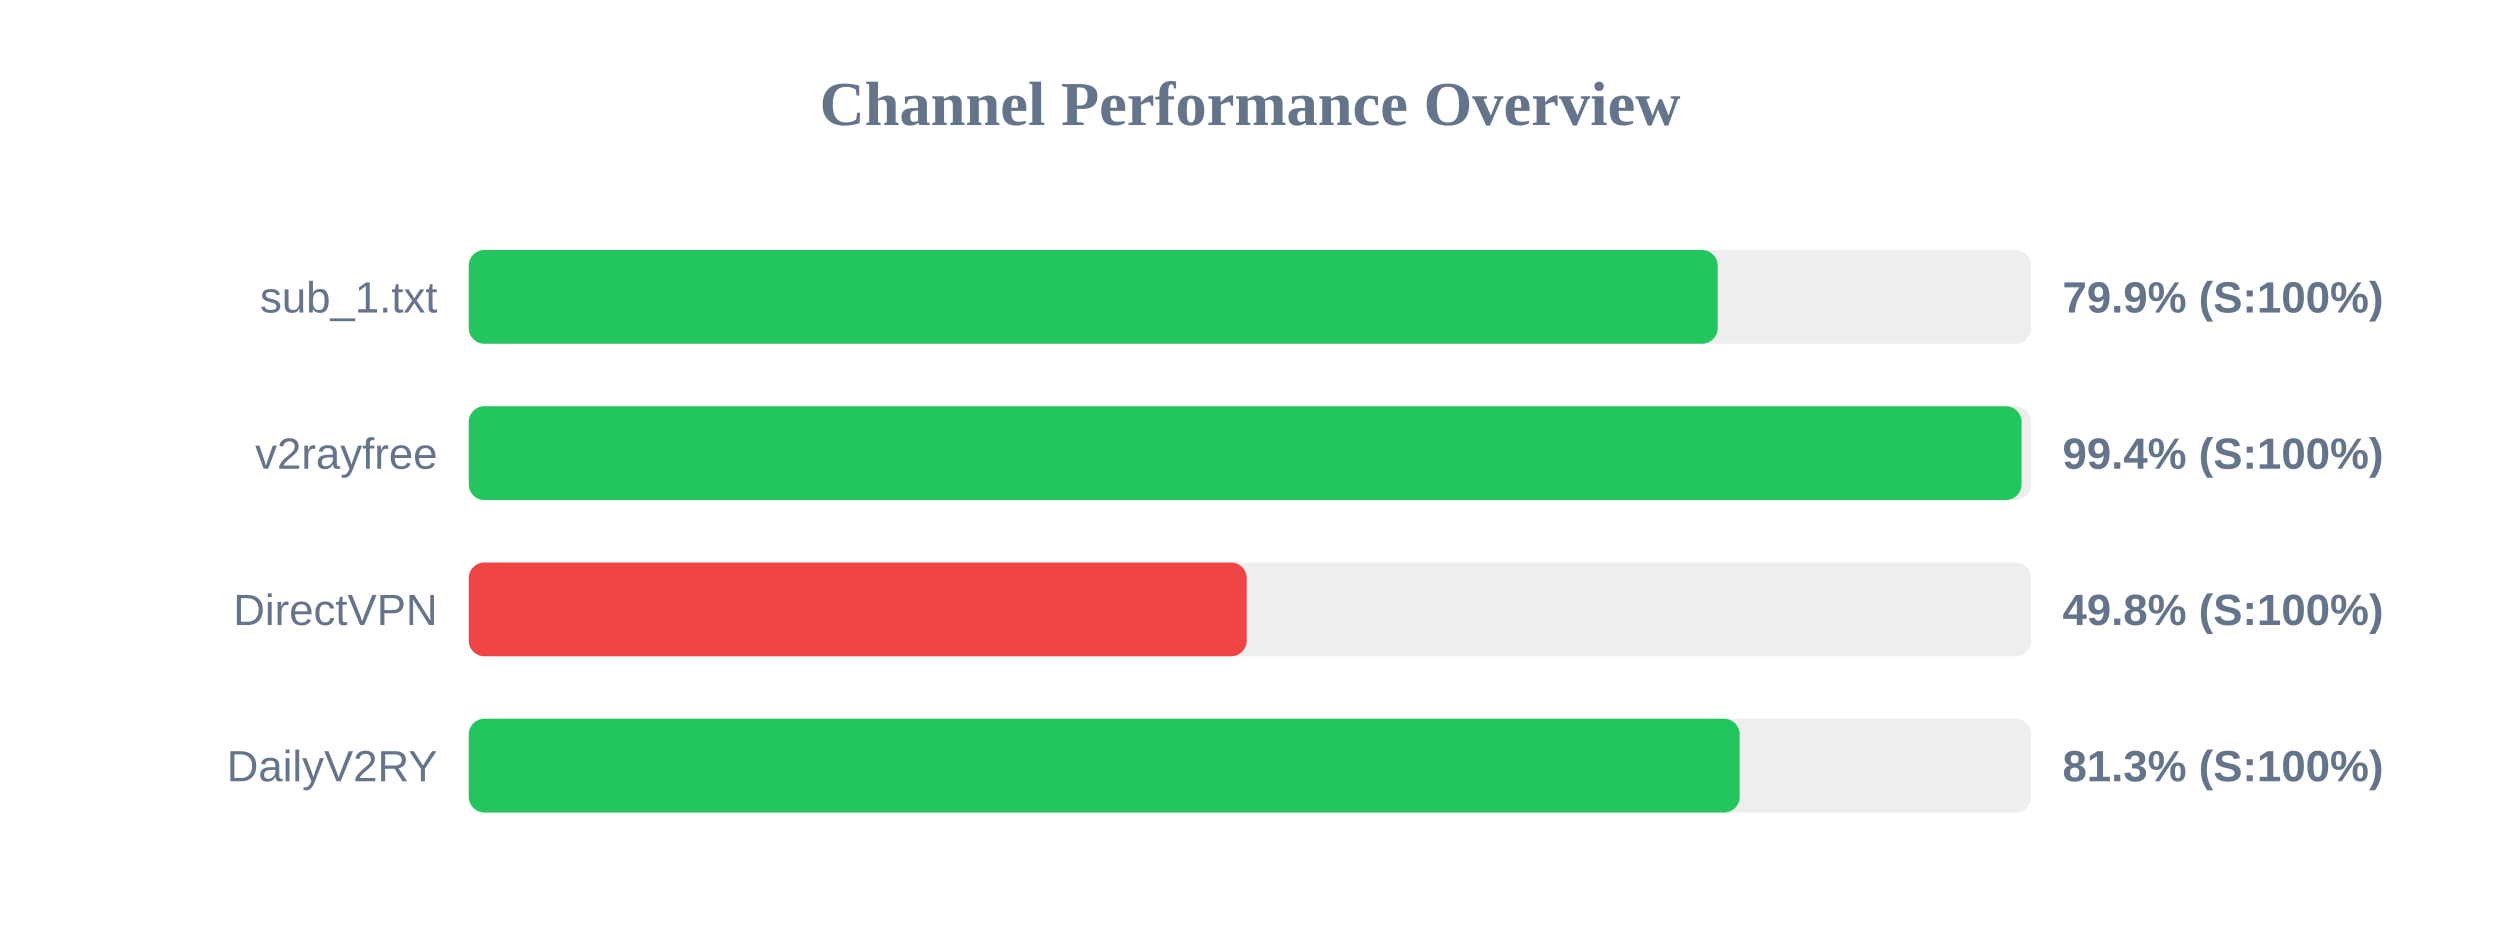
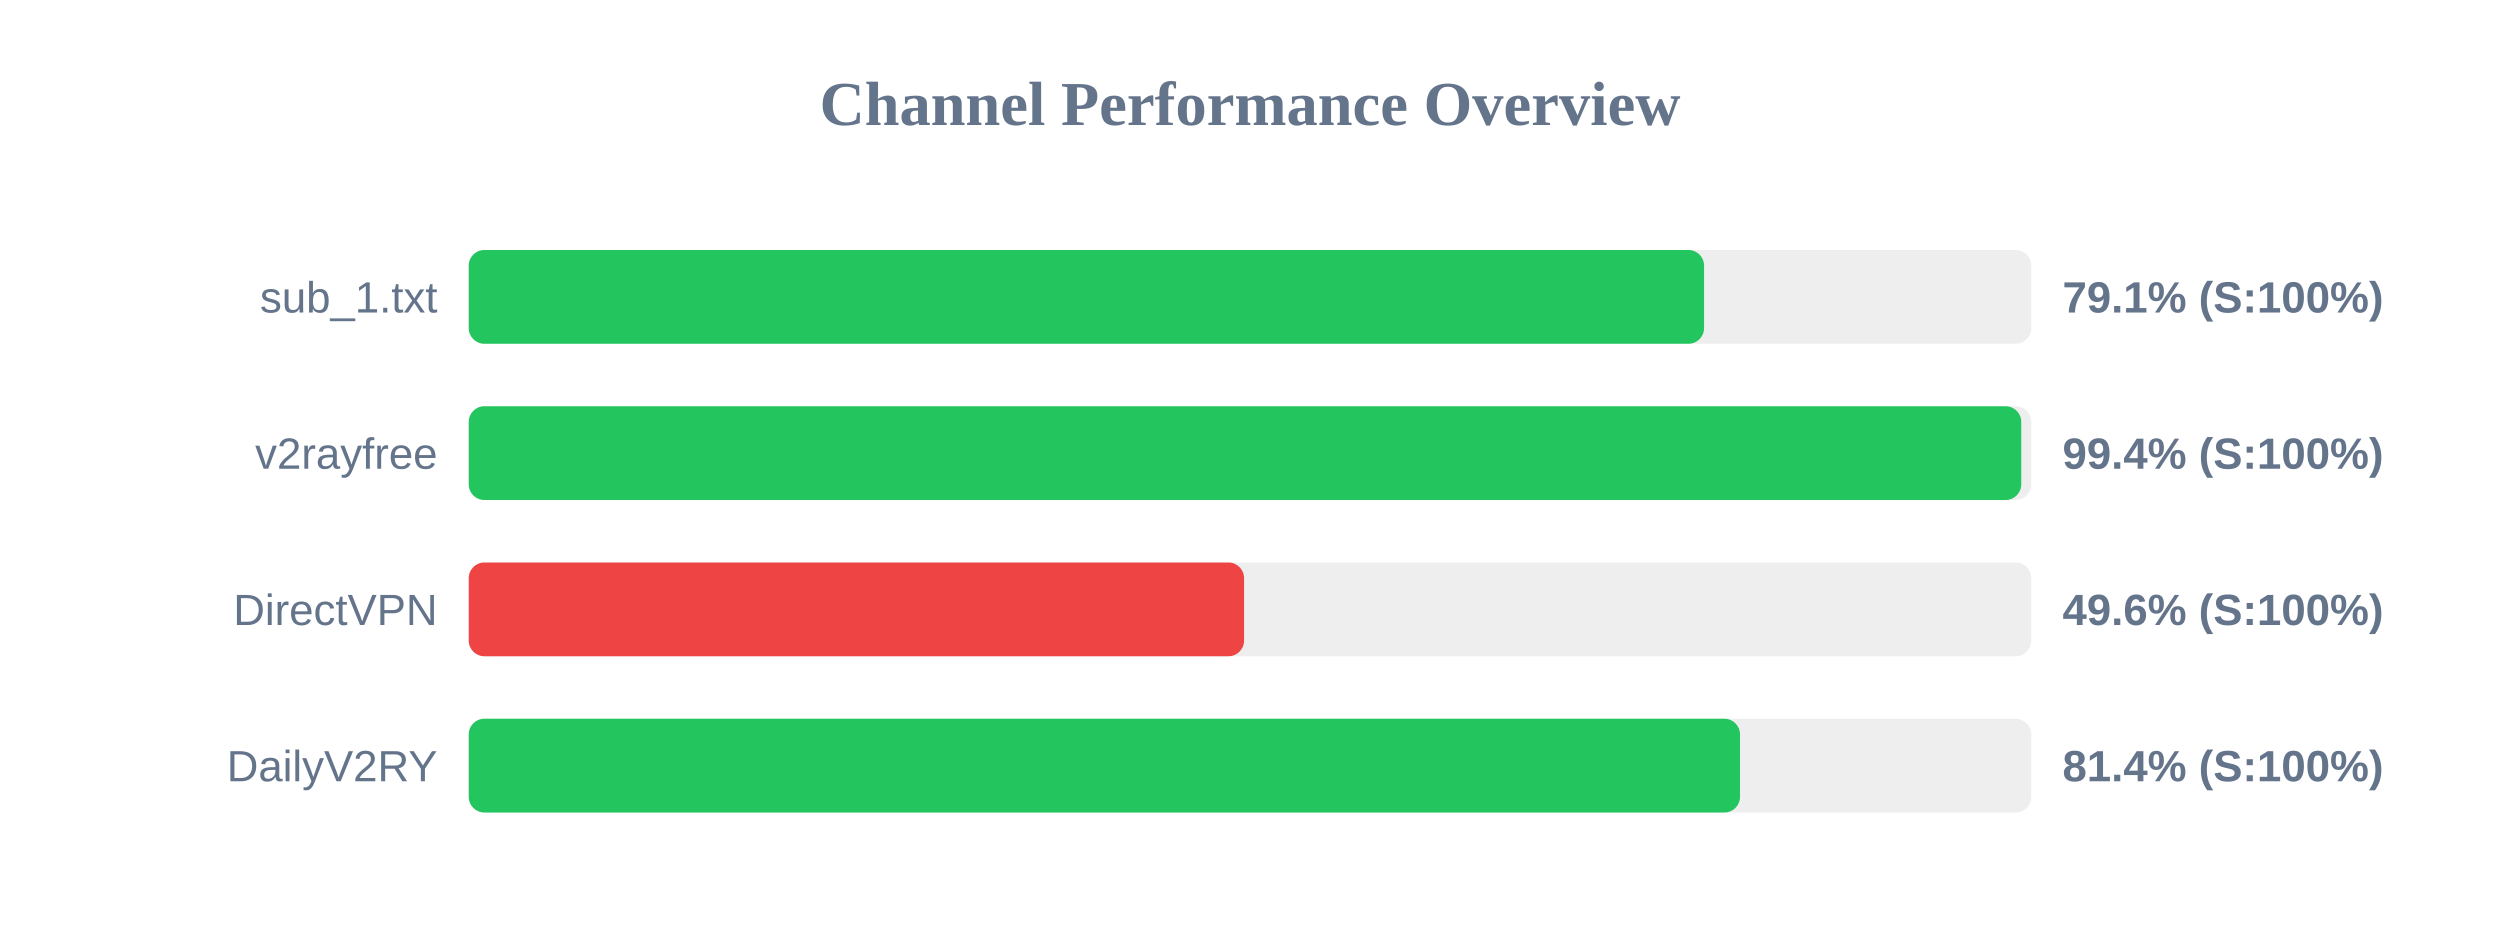
<svg xmlns="http://www.w3.org/2000/svg" width="800" height="300" version="1.1">
  <style>
        .row { font: 14px Arial; fill: #64748b; }
        .score { font: bold 14px Arial; fill: #64748b; }
    </style>
  <text x="400" y="40" text-anchor="middle" font-size="20px" font-weight="bold" fill="#64748b">Channel Performance Overview</text>
  <rect x="150" y="80" width="500" height="30" fill="#eee" rx="5" />
-   <rect x="150" y="80" width="399.65" height="30" fill="#22c55e" rx="5" />
+   <rect x="150" y="80" width="395.3" height="30" fill="#22c55e" rx="5" />
  <text x="140" y="100" text-anchor="end" class="row">sub_1.txt</text>
-   <text x="660" y="100" text-anchor="start" class="score">79.9% (S:100%)</text>
+   <text x="660" y="100" text-anchor="start" class="score">79.1% (S:100%)</text>
  <rect x="150" y="130" width="500" height="30" fill="#eee" rx="5" />
-   <rect x="150" y="130" width="496.9" height="30" fill="#22c55e" rx="5" />
+   <rect x="150" y="130" width="496.8" height="30" fill="#22c55e" rx="5" />
  <text x="140" y="150" text-anchor="end" class="row">v2rayfree</text>
  <text x="660" y="150" text-anchor="start" class="score">99.4% (S:100%)</text>
  <rect x="150" y="180" width="500" height="30" fill="#eee" rx="5" />
-   <rect x="150" y="180" width="248.95" height="30" fill="#ef4444" rx="5" />
+   <rect x="150" y="180" width="248.1" height="30" fill="#ef4444" rx="5" />
  <text x="140" y="200" text-anchor="end" class="row">DirectVPN</text>
-   <text x="660" y="200" text-anchor="start" class="score">49.8% (S:100%)</text>
+   <text x="660" y="200" text-anchor="start" class="score">49.6% (S:100%)</text>
  <rect x="150" y="230" width="500" height="30" fill="#eee" rx="5" />
-   <rect x="150" y="230" width="406.7" height="30" fill="#22c55e" rx="5" />
+   <rect x="150" y="230" width="406.8" height="30" fill="#22c55e" rx="5" />
  <text x="140" y="250" text-anchor="end" class="row">DailyV2RY</text>
-   <text x="660" y="250" text-anchor="start" class="score">81.3% (S:100%)</text>
+   <text x="660" y="250" text-anchor="start" class="score">81.4% (S:100%)</text>
</svg>
